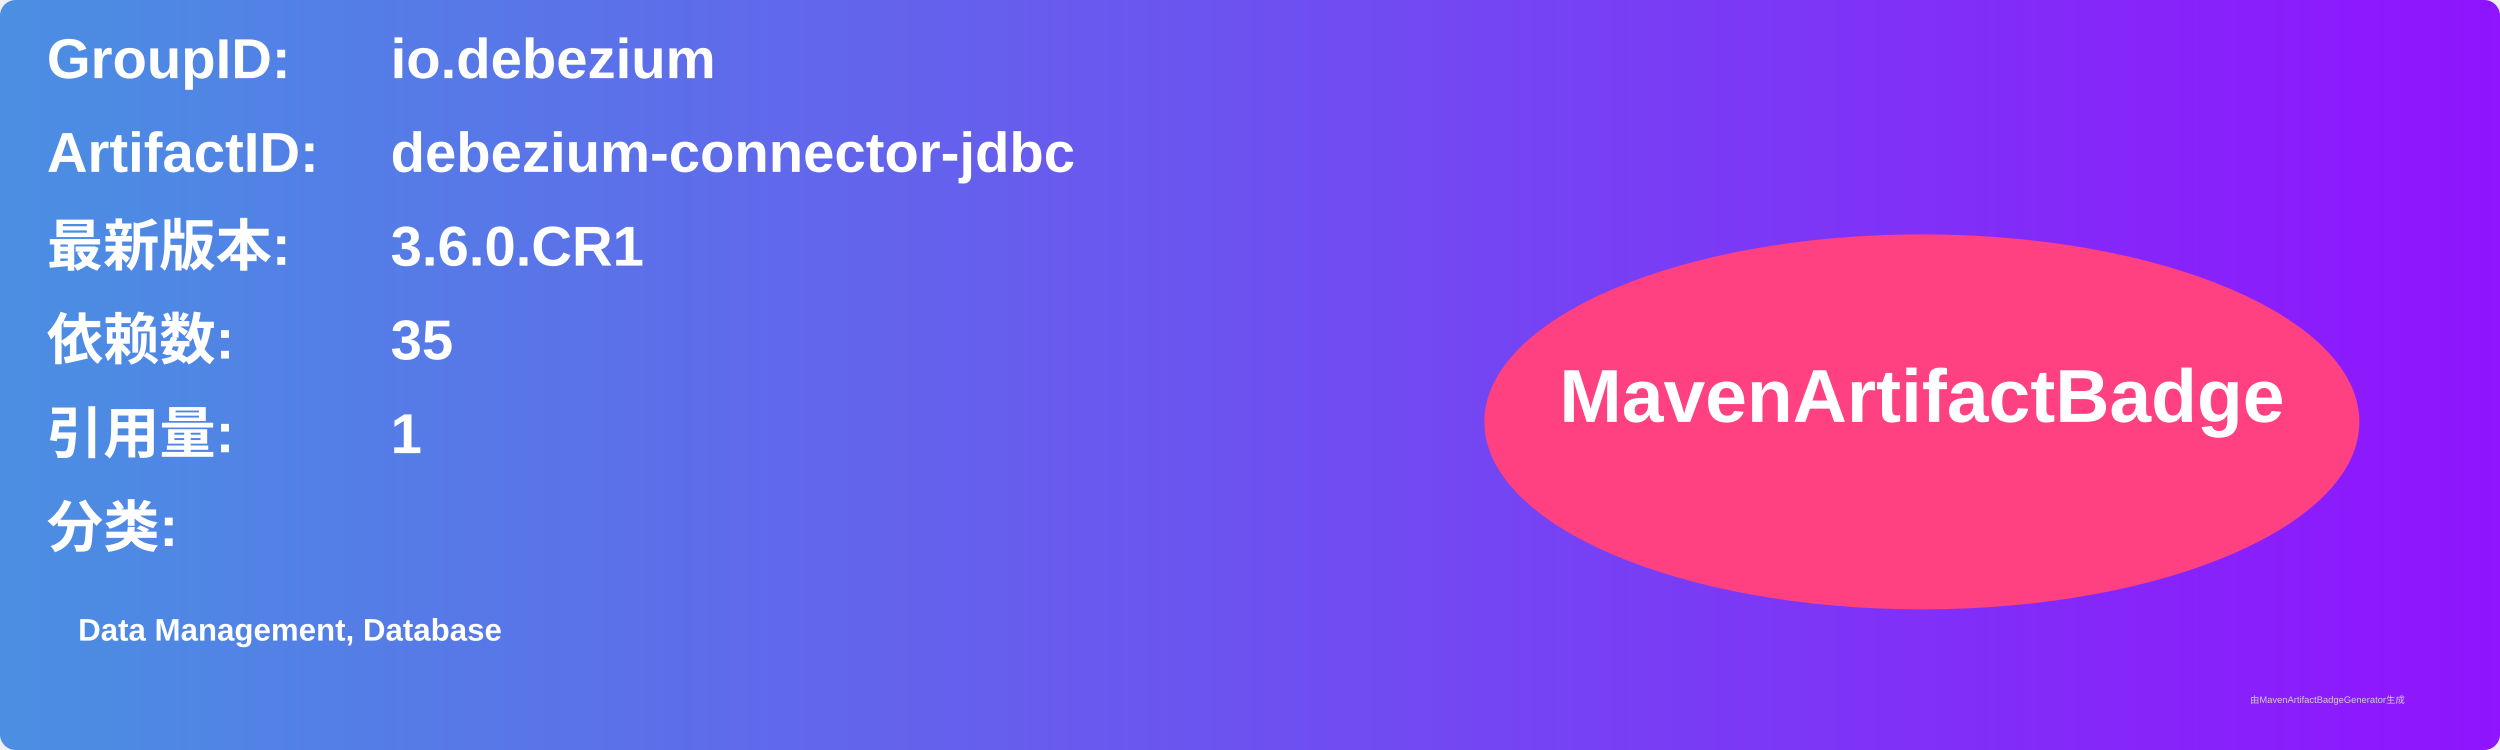
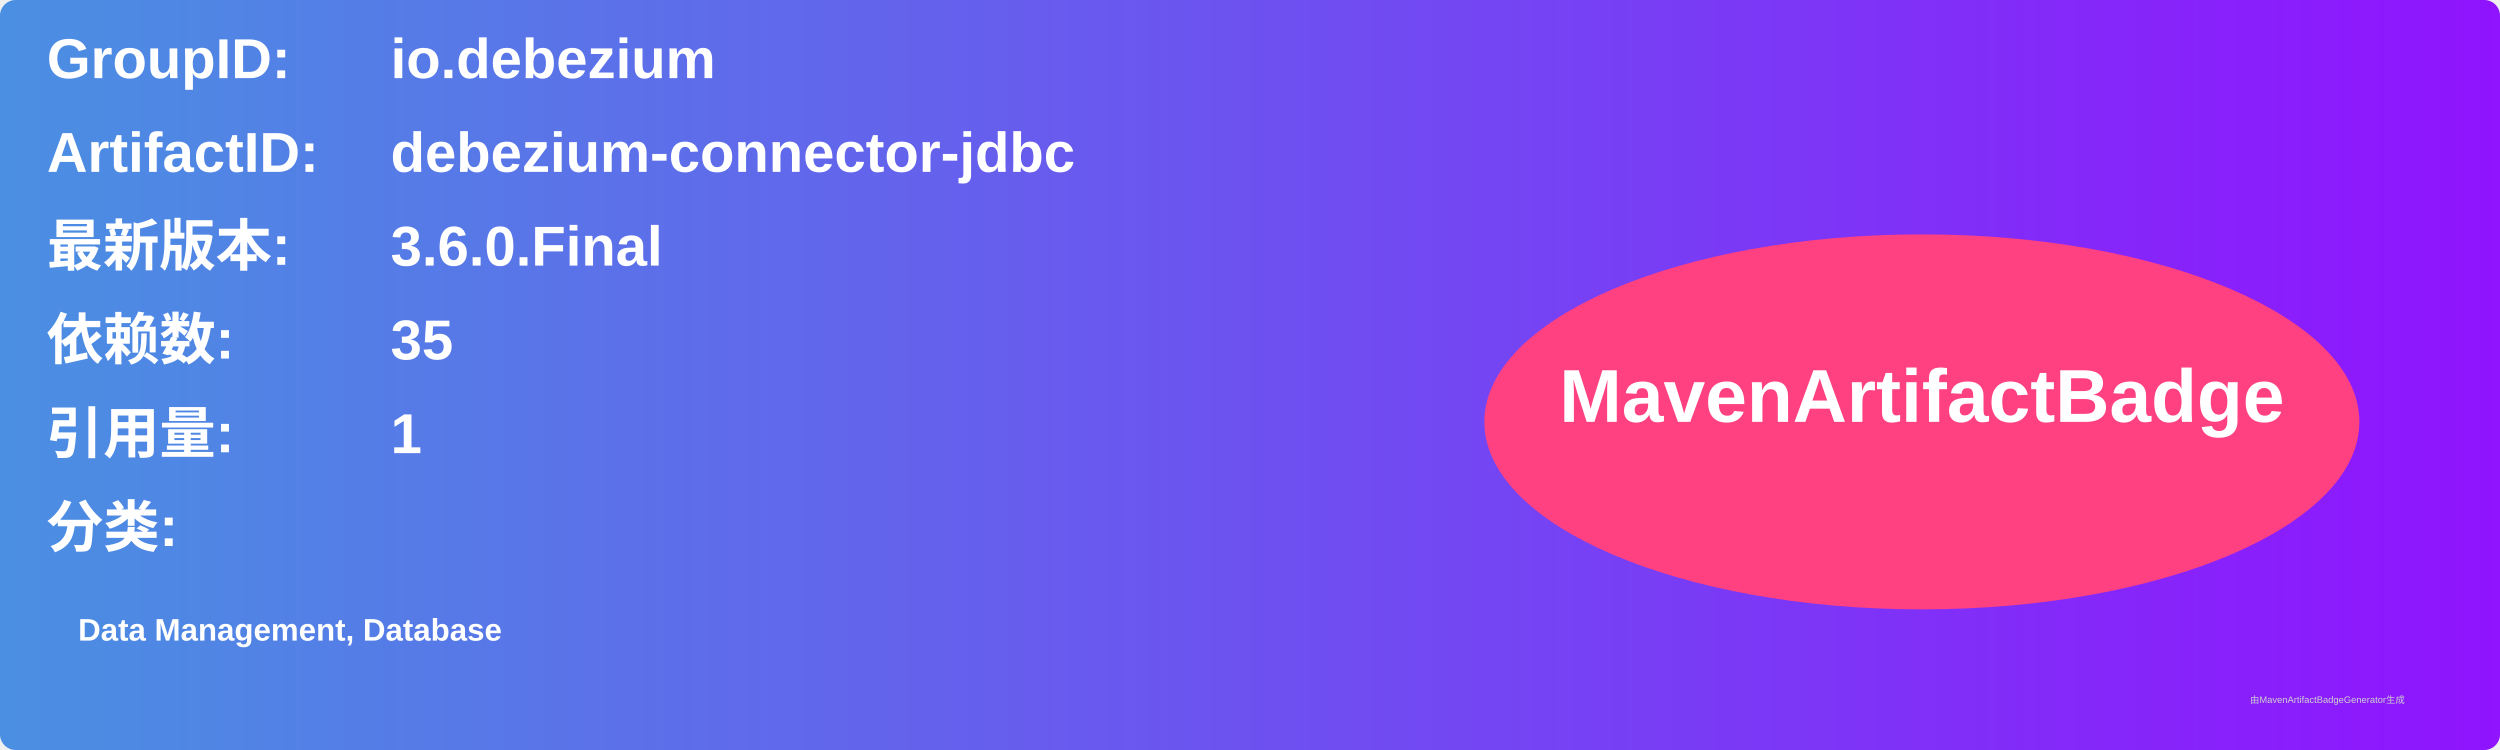
<svg xmlns="http://www.w3.org/2000/svg" width="800" height="240" viewBox="0 0 800 240">
  <linearGradient id="grad" x1="0%" y1="0%" x2="100%" y2="0%">
    <stop offset="0%" stop-color="#4a90e2" />
    <stop offset="100%" stop-color="#9013fe" />
  </linearGradient>
  <rect width="100%" height="100%" rx="5" ry="5" fill="url(#grad)" />
  <g transform="translate(15, 15)">
    <text x="0" y="10" font-family="Arial" font-size="18" fill="white" font-weight="bold" width="260">GroupID:</text>
    <text x="110" y="10" font-family="Arial" font-size="18" fill="white" font-weight="bold" width="460">io.debezium</text>
    <text x="0" y="40" font-family="Arial" font-size="18" fill="white" font-weight="bold" width="260">ArtifactID:</text>
    <text x="110" y="40" font-family="Arial" font-size="18" fill="white" font-weight="bold" width="460">debezium-connector-jdbc</text>
    <text x="0" y="70" font-family="Arial" font-size="18" fill="white" font-weight="bold">最新版本:</text>
    <text x="110" y="70" font-family="Arial" font-size="18" fill="white" font-weight="bold">
-       <tspan font-weight="bold">3.6.0.CR1</tspan>
+       <tspan font-weight="bold">3.6.0.Final</tspan>
    </text>
    <text x="0" y="100" font-family="Arial" font-size="18" fill="white" font-weight="bold">依赖数: </text>
    <text x="110" y="100" font-family="Arial" font-size="18" fill="white">
      <tspan font-weight="bold">35</tspan>
    </text>
    <text x="0" y="130" font-family="Arial" font-size="18" fill="white" font-weight="bold">引用量: </text>
    <text x="110" y="130" font-family="Arial" font-size="18" fill="white">
      <tspan font-weight="bold">1</tspan>
    </text>
    <text x="0" y="160" font-family="Arial" font-size="18" fill="white" font-weight="bold">分类:</text>
    <text x="10" y="190" font-family="Arial" font-size="10" fill="white">
      <tspan font-weight="bold">Data Management, Database</tspan>
    </text>
    <ellipse cx="600" cy="120" rx="140" ry="60" fill="#ff4081" />
    <text x="600" y="120" text-anchor="middle" font-family="Arial" font-size="24" fill="white" font-weight="bold">MavenArtifactBadge</text>
  </g>
  <text x="720" y="225" font-family="Arial" font-size="3" fill="#d0d0d0">由MavenArtifactBadgeGenerator生成</text>
</svg>
